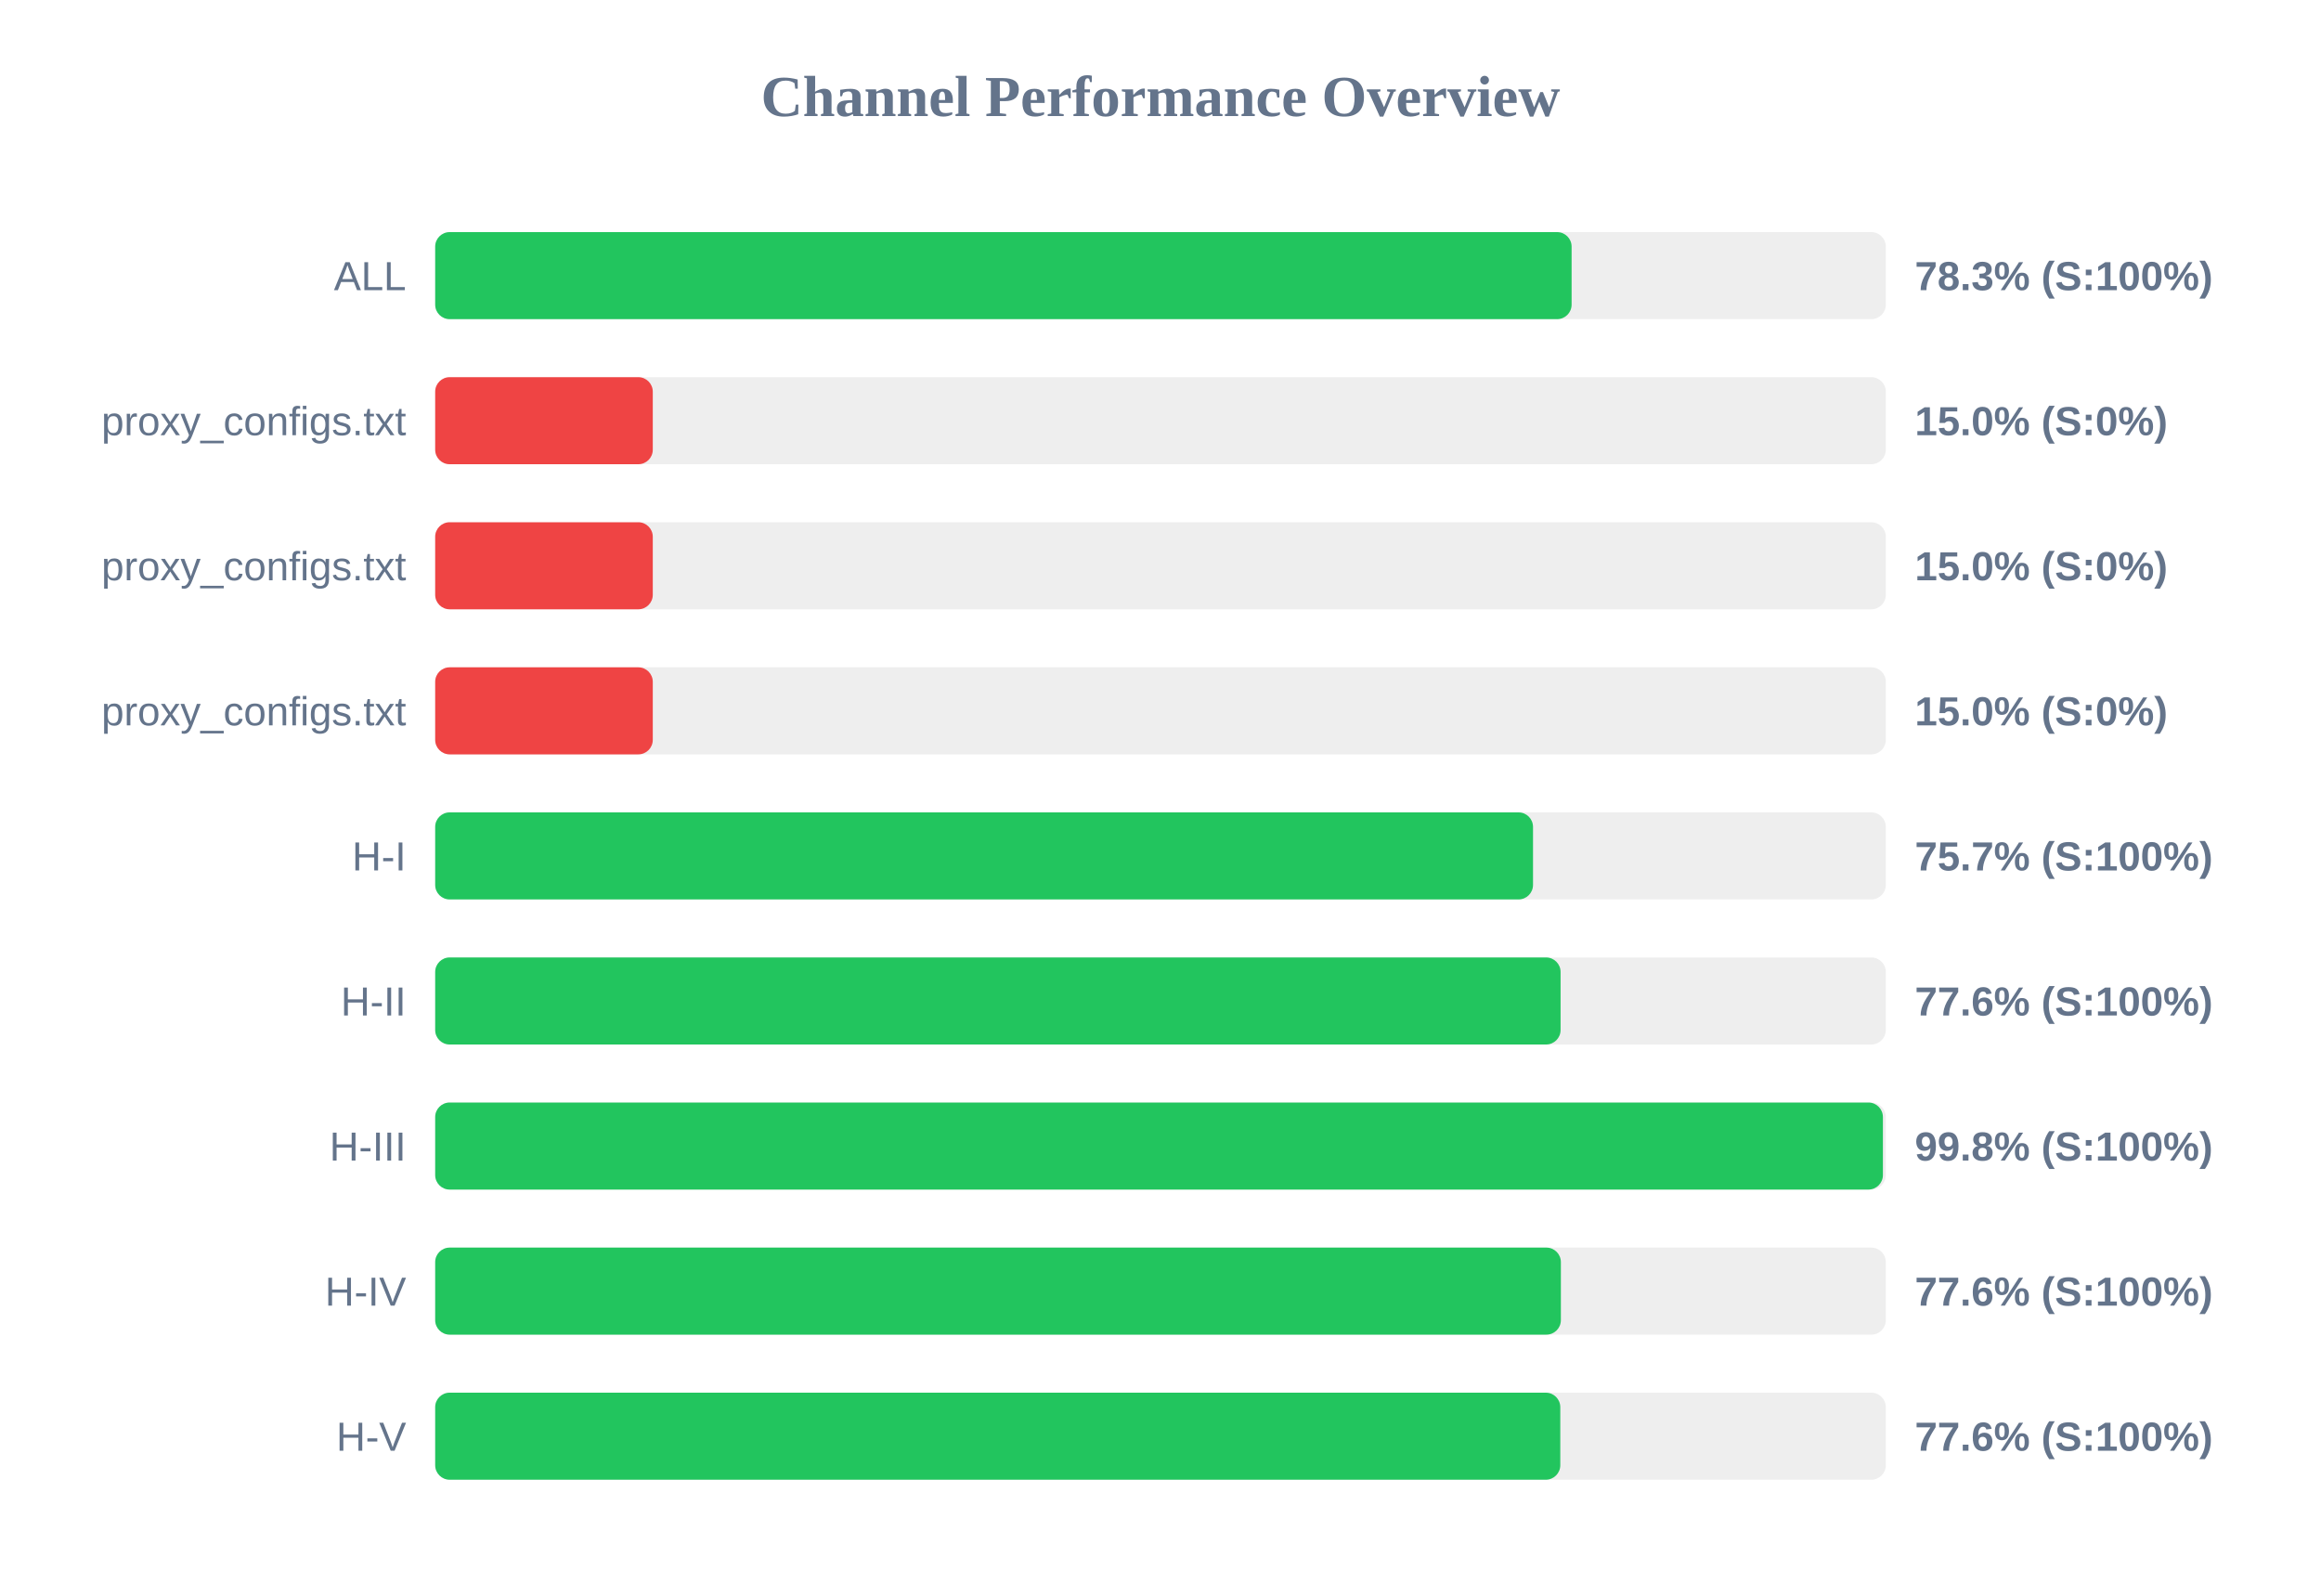
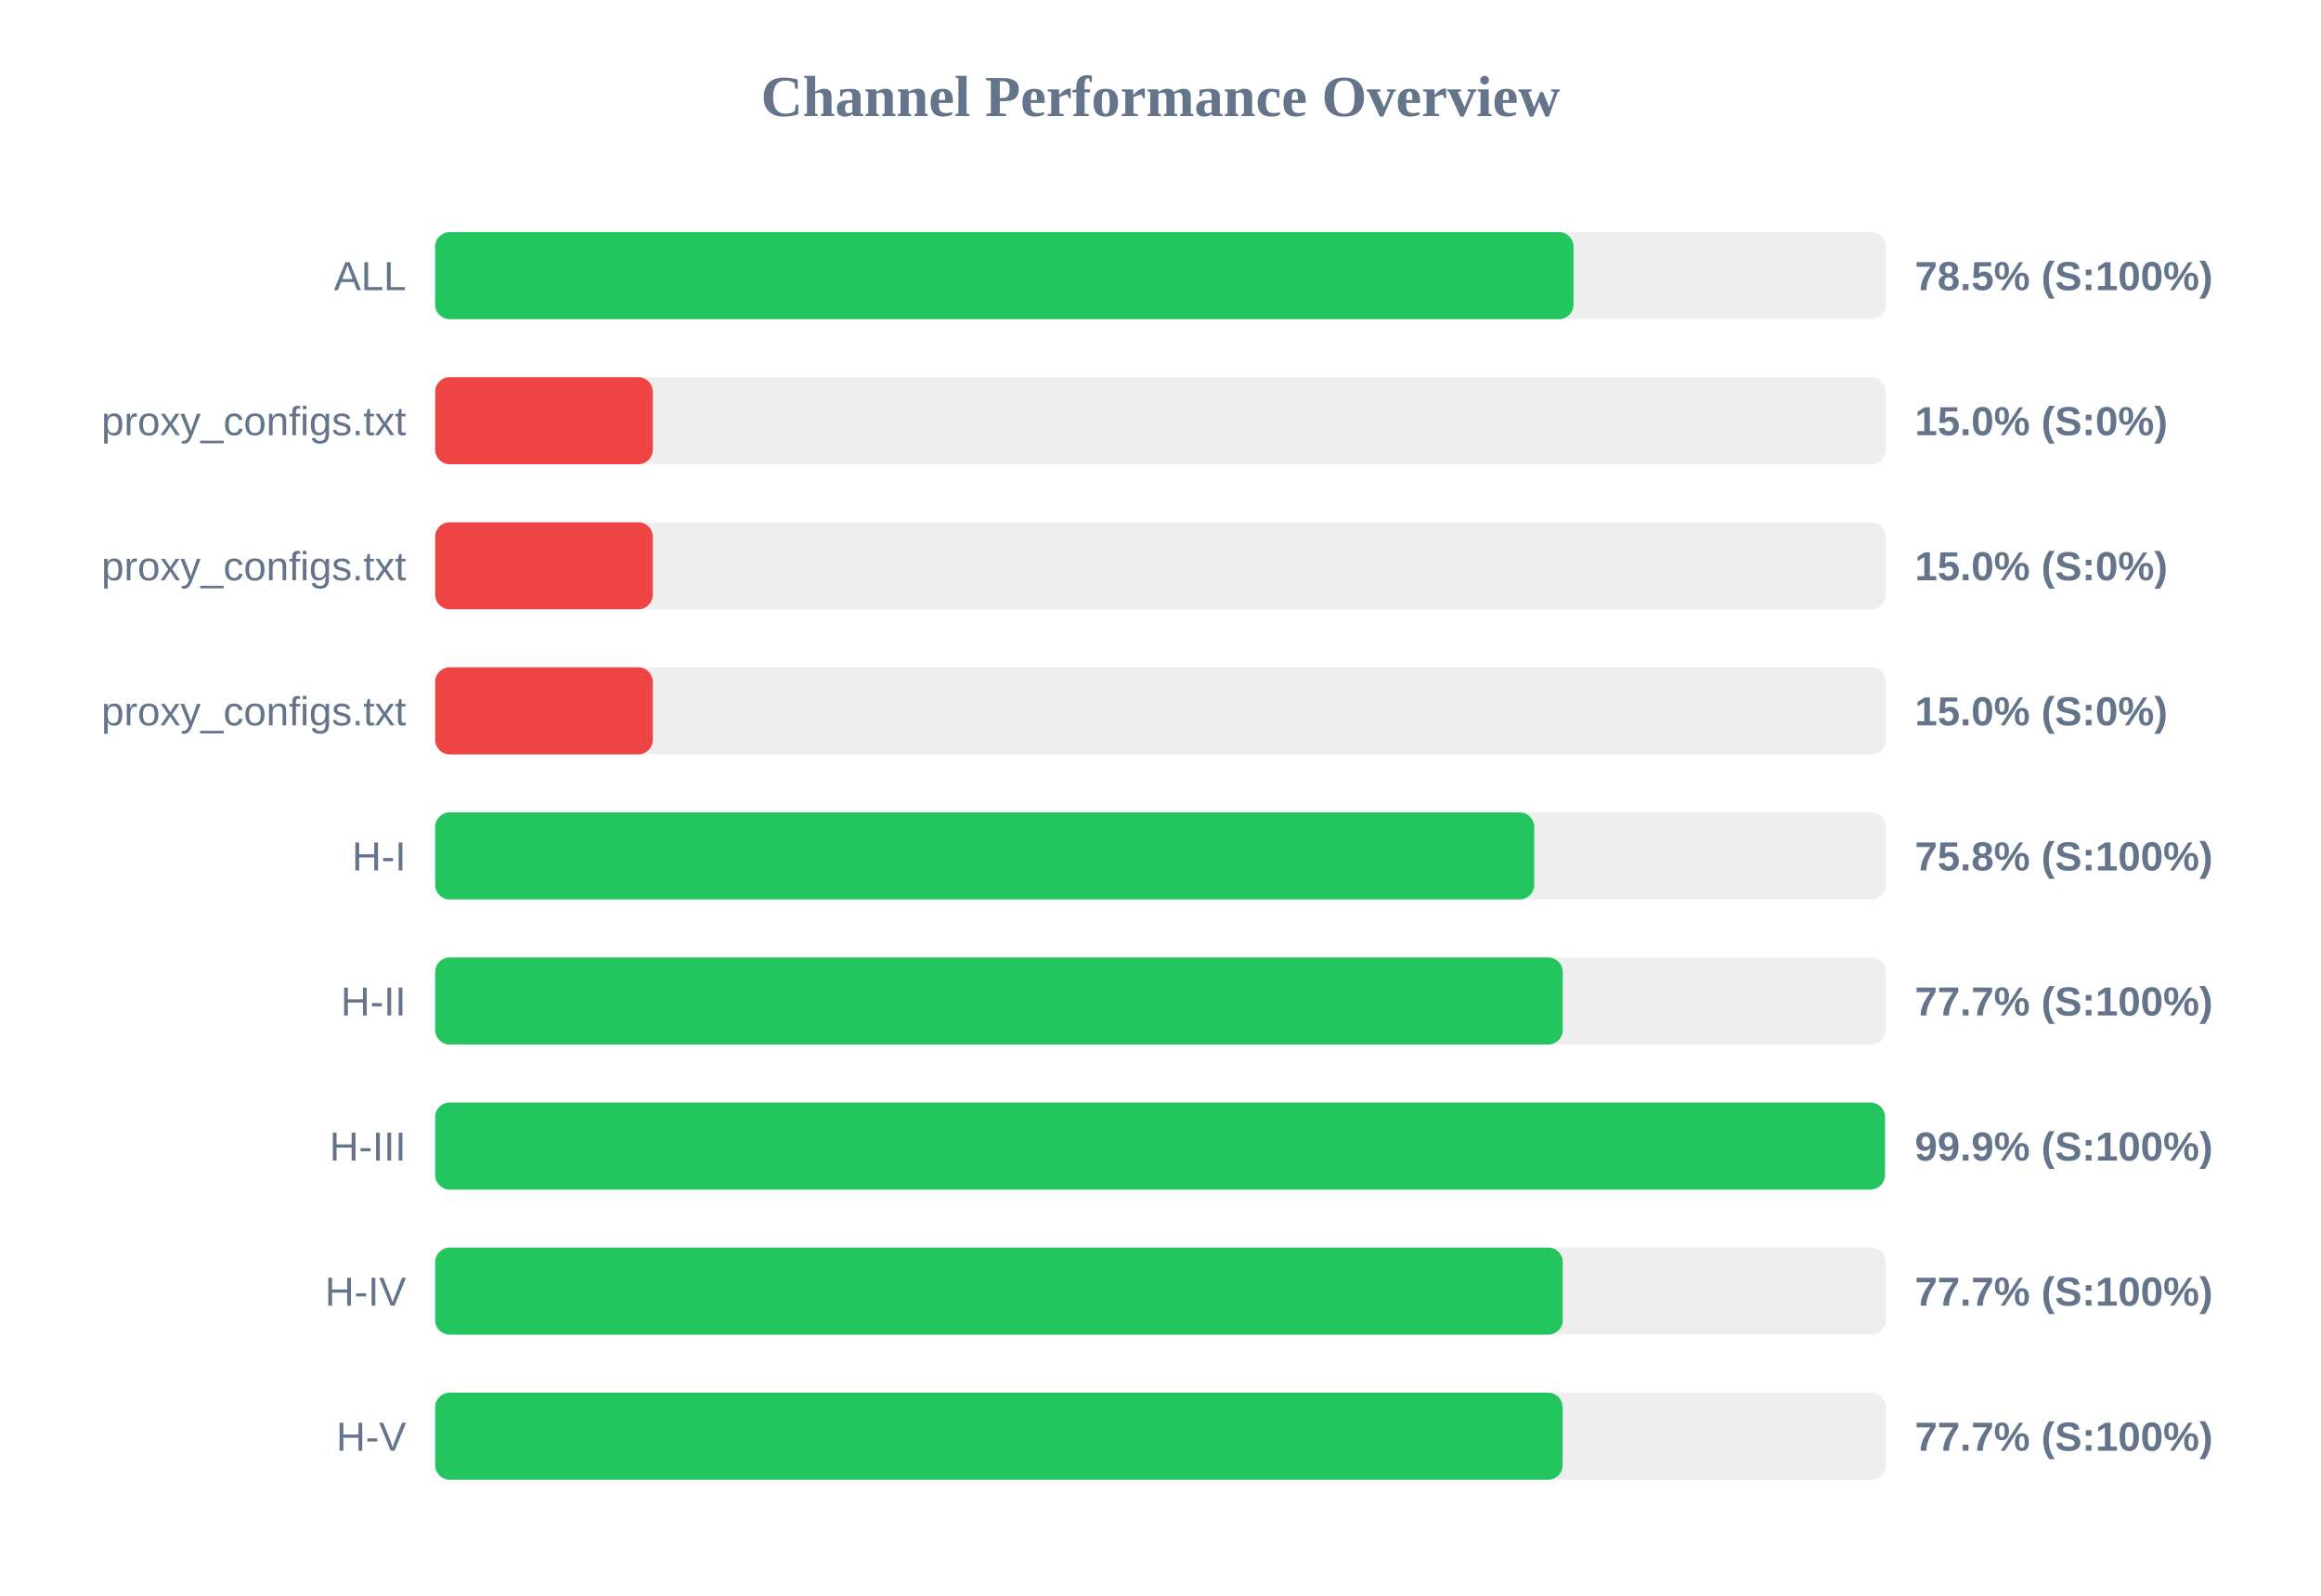
<svg xmlns="http://www.w3.org/2000/svg" width="800" height="550" version="1.1">
  <style>
        .row { font: 14px Arial; fill: #64748b; }
        .score { font: bold 14px Arial; fill: #64748b; }
    </style>
  <text x="400" y="40" text-anchor="middle" font-size="20px" font-weight="bold" fill="#64748b">Channel Performance Overview</text>
  <rect x="150" y="80" width="500" height="30" fill="#eee" rx="5" />
-   <rect x="150" y="80" width="391.7" height="30" fill="#22c55e" rx="5" />
+   <rect x="150" y="80" width="392.35" height="30" fill="#22c55e" rx="5" />
  <text x="140" y="100" text-anchor="end" class="row">ALL</text>
-   <text x="660" y="100" text-anchor="start" class="score">78.3% (S:100%)</text>
+   <text x="660" y="100" text-anchor="start" class="score">78.5% (S:100%)</text>
  <rect x="150" y="130" width="500" height="30" fill="#eee" rx="5" />
  <rect x="150" y="130" width="75.0" height="30" fill="#ef4444" rx="5" />
  <text x="140" y="150" text-anchor="end" class="row">proxy_configs.txt</text>
  <text x="660" y="150" text-anchor="start" class="score">15.0% (S:0%)</text>
  <rect x="150" y="180" width="500" height="30" fill="#eee" rx="5" />
  <rect x="150" y="180" width="75.0" height="30" fill="#ef4444" rx="5" />
  <text x="140" y="200" text-anchor="end" class="row">proxy_configs.txt</text>
  <text x="660" y="200" text-anchor="start" class="score">15.0% (S:0%)</text>
  <rect x="150" y="230" width="500" height="30" fill="#eee" rx="5" />
  <rect x="150" y="230" width="75.0" height="30" fill="#ef4444" rx="5" />
  <text x="140" y="250" text-anchor="end" class="row">proxy_configs.txt</text>
  <text x="660" y="250" text-anchor="start" class="score">15.0% (S:0%)</text>
  <rect x="150" y="280" width="500" height="30" fill="#eee" rx="5" />
-   <rect x="150" y="280" width="378.4" height="30" fill="#22c55e" rx="5" />
+   <rect x="150" y="280" width="378.8" height="30" fill="#22c55e" rx="5" />
  <text x="140" y="300" text-anchor="end" class="row">H-I</text>
-   <text x="660" y="300" text-anchor="start" class="score">75.7% (S:100%)</text>
+   <text x="660" y="300" text-anchor="start" class="score">75.8% (S:100%)</text>
  <rect x="150" y="330" width="500" height="30" fill="#eee" rx="5" />
-   <rect x="150" y="330" width="387.9" height="30" fill="#22c55e" rx="5" />
+   <rect x="150" y="330" width="388.65" height="30" fill="#22c55e" rx="5" />
  <text x="140" y="350" text-anchor="end" class="row">H-II</text>
-   <text x="660" y="350" text-anchor="start" class="score">77.6% (S:100%)</text>
+   <text x="660" y="350" text-anchor="start" class="score">77.7% (S:100%)</text>
  <rect x="150" y="380" width="500" height="30" fill="#eee" rx="5" />
-   <rect x="150" y="380" width="499.0" height="30" fill="#22c55e" rx="5" />
+   <rect x="150" y="380" width="499.7" height="30" fill="#22c55e" rx="5" />
  <text x="140" y="400" text-anchor="end" class="row">H-III</text>
-   <text x="660" y="400" text-anchor="start" class="score">99.8% (S:100%)</text>
+   <text x="660" y="400" text-anchor="start" class="score">99.9% (S:100%)</text>
  <rect x="150" y="430" width="500" height="30" fill="#eee" rx="5" />
-   <rect x="150" y="430" width="388.0" height="30" fill="#22c55e" rx="5" />
+   <rect x="150" y="430" width="388.65" height="30" fill="#22c55e" rx="5" />
  <text x="140" y="450" text-anchor="end" class="row">H-IV</text>
-   <text x="660" y="450" text-anchor="start" class="score">77.6% (S:100%)</text>
+   <text x="660" y="450" text-anchor="start" class="score">77.7% (S:100%)</text>
  <rect x="150" y="480" width="500" height="30" fill="#eee" rx="5" />
-   <rect x="150" y="480" width="387.8" height="30" fill="#22c55e" rx="5" />
+   <rect x="150" y="480" width="388.6" height="30" fill="#22c55e" rx="5" />
  <text x="140" y="500" text-anchor="end" class="row">H-V</text>
-   <text x="660" y="500" text-anchor="start" class="score">77.6% (S:100%)</text>
+   <text x="660" y="500" text-anchor="start" class="score">77.7% (S:100%)</text>
</svg>
